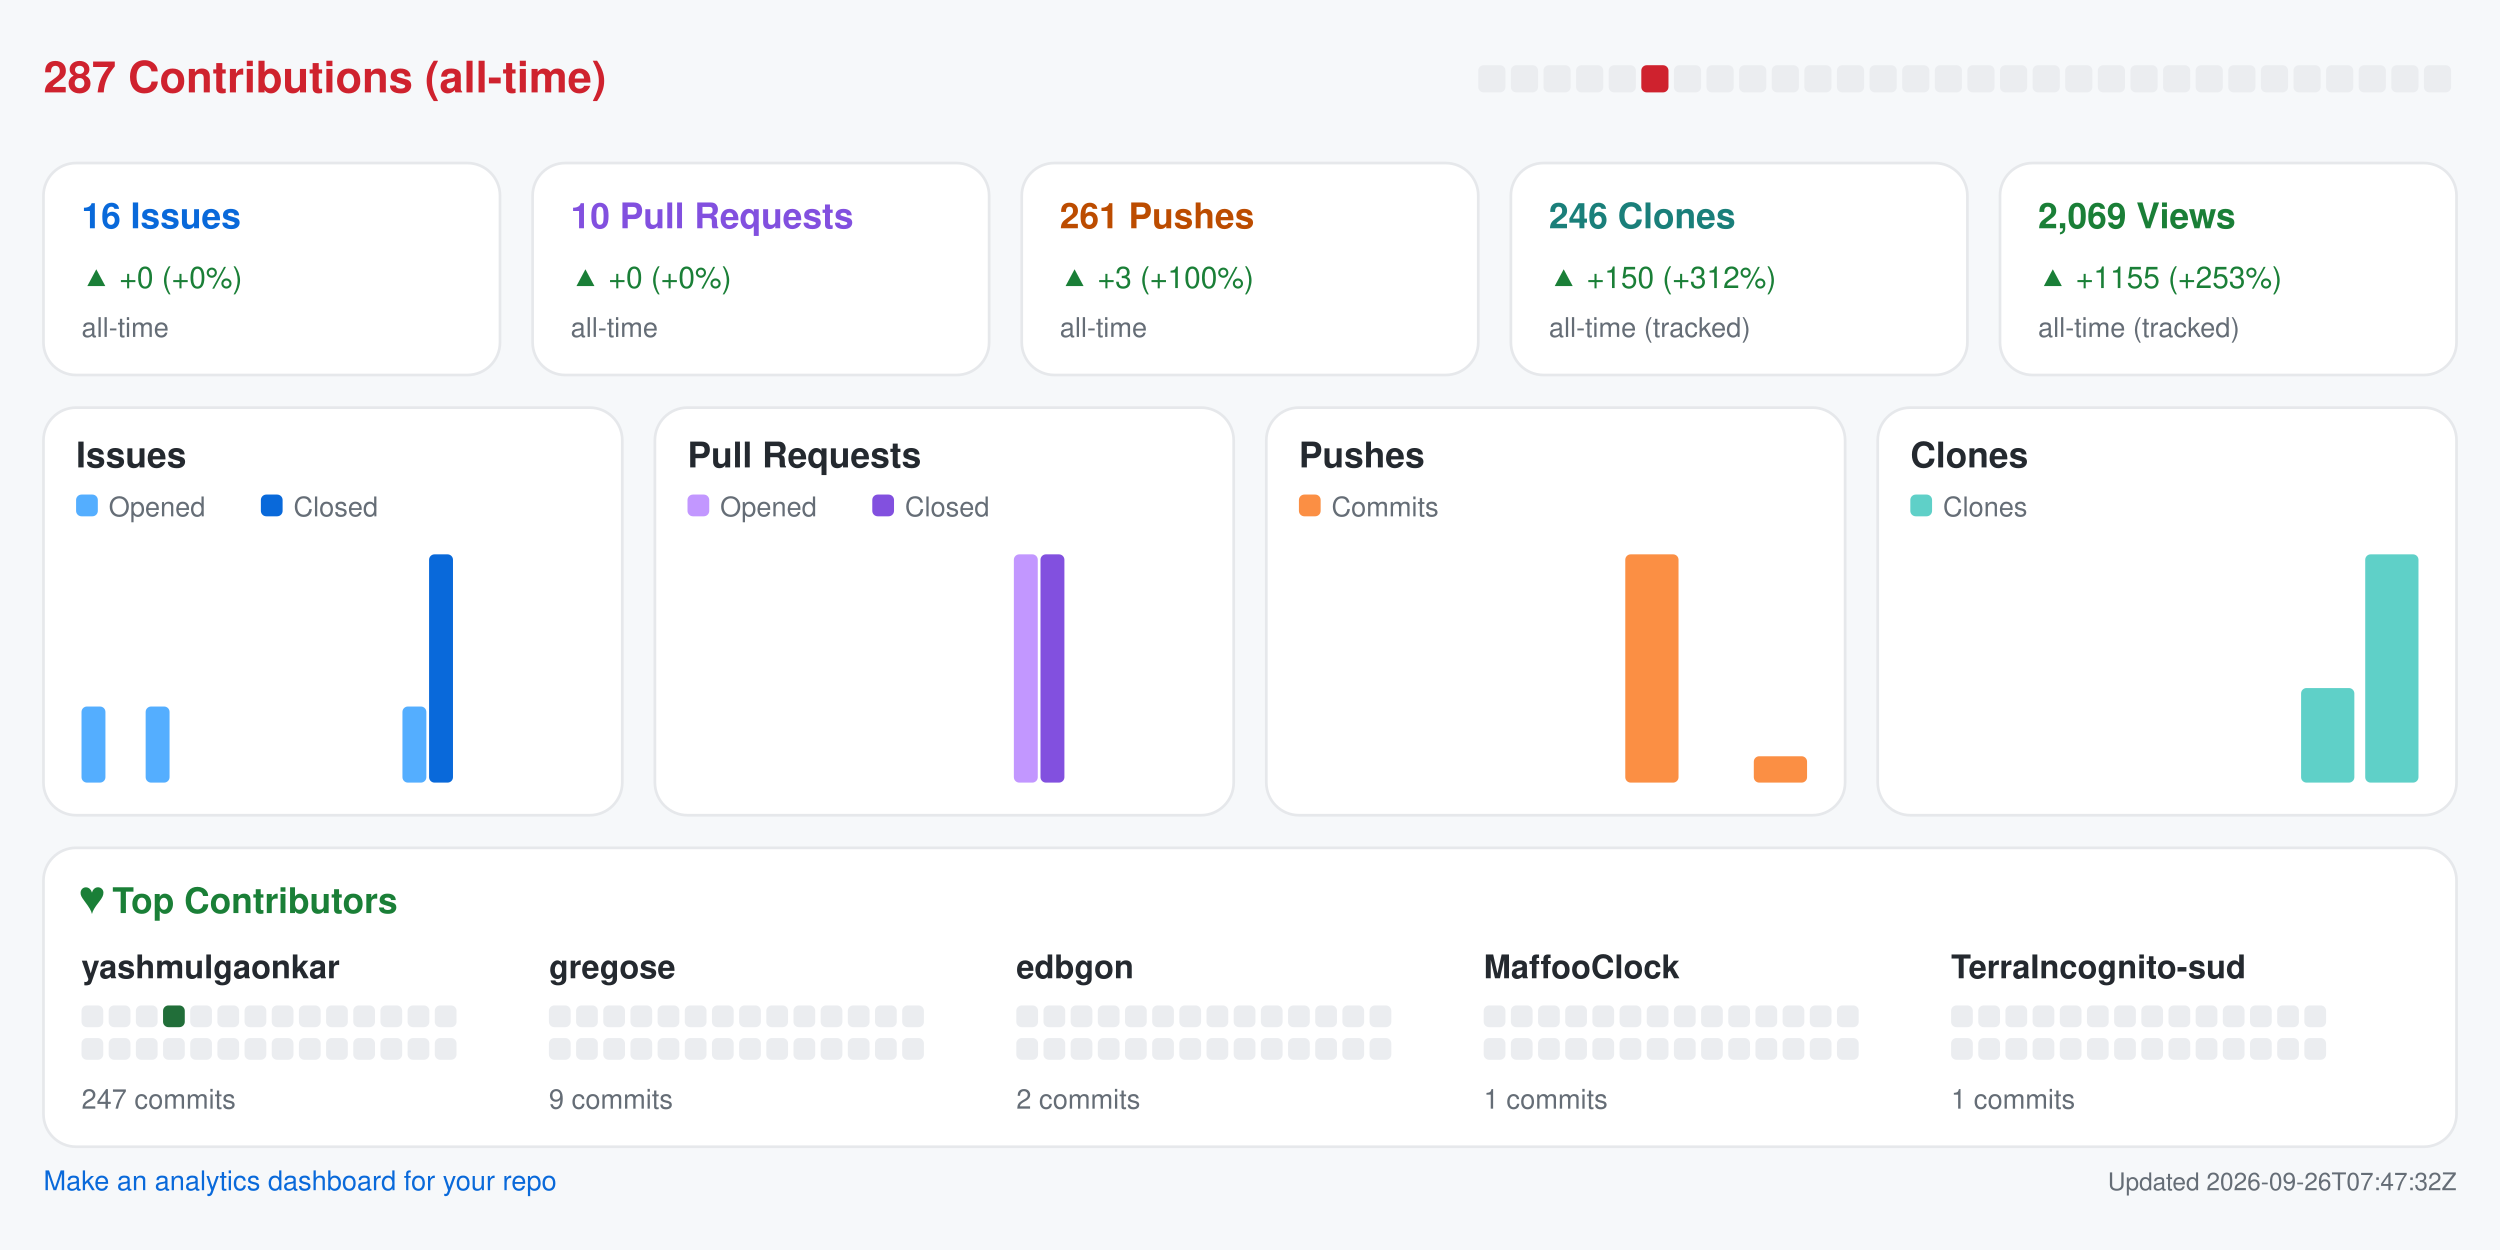
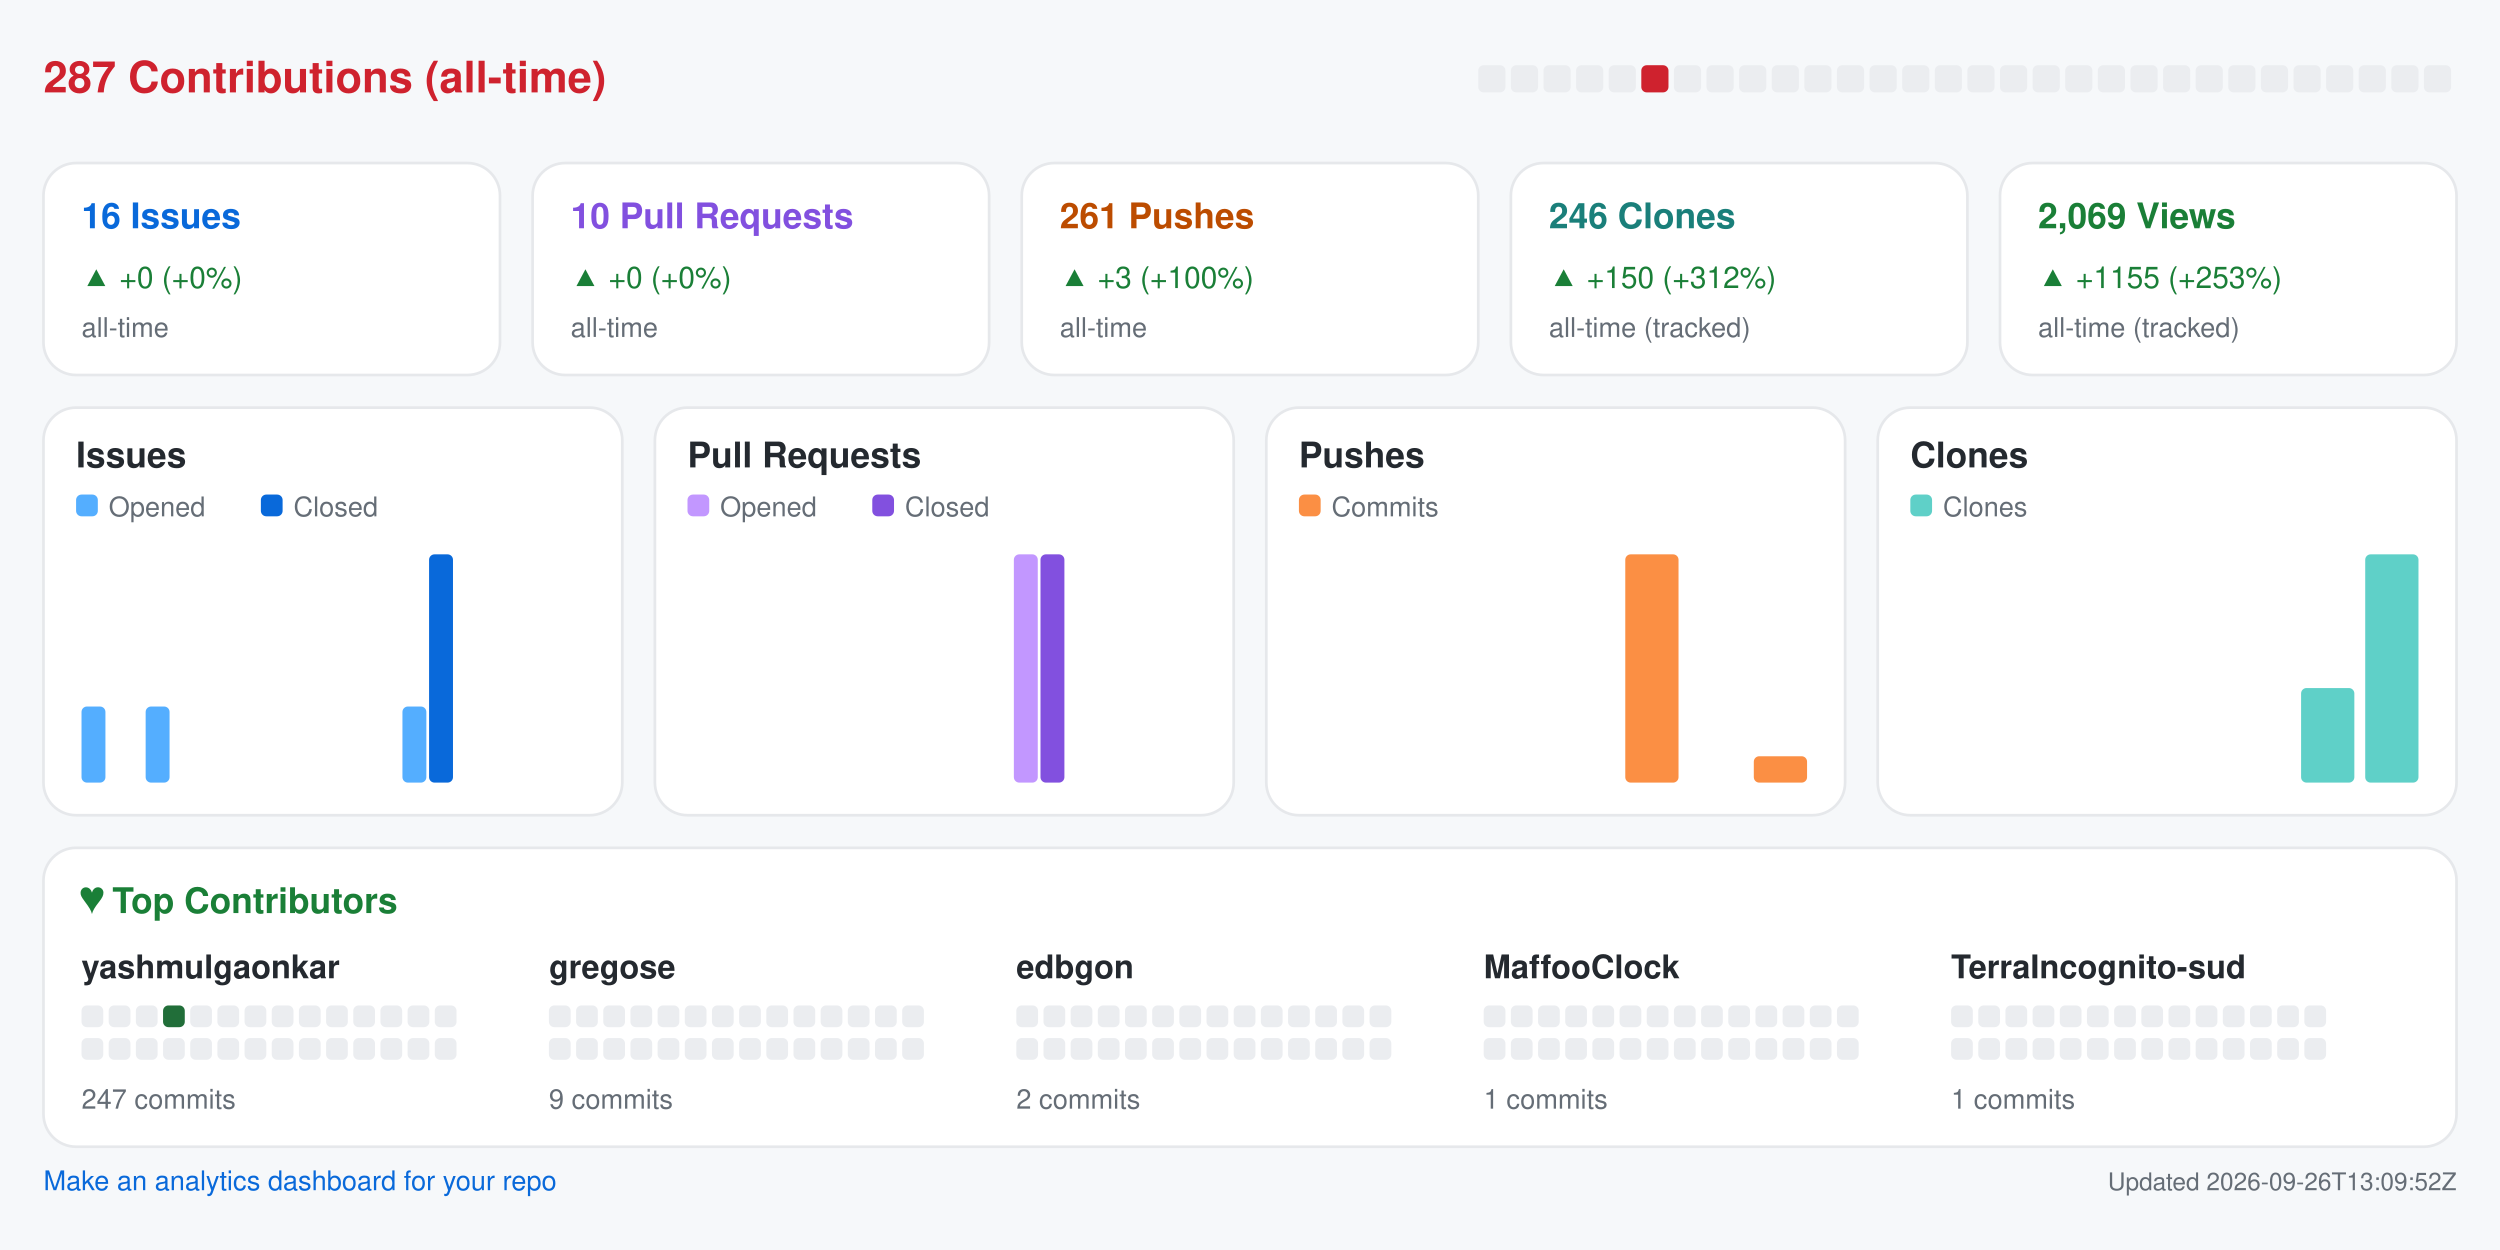
<svg xmlns="http://www.w3.org/2000/svg" width="920" height="460" viewBox="0 0 920 460" role="img" aria-label="Repository analytics for yashmulgaonkar/halo">
  <rect x="0.0" y="0.0" width="920.0" height="460.0" rx="0" fill="#f6f8fa" />
  <text x="16.0" y="34.0" fill="#cf222e" font-size="16" font-family="-apple-system,BlinkMacSystemFont,Segoe UI,Helvetica,Arial,sans-serif" font-weight="600" text-anchor="start">287 Contributions (all-time)</text>
  <rect x="544.0" y="24.0" width="10.0" height="10.0" rx="2" fill="#ebedf0" />
  <rect x="556.0" y="24.0" width="10.0" height="10.0" rx="2" fill="#ebedf0" />
  <rect x="568.0" y="24.0" width="10.0" height="10.0" rx="2" fill="#ebedf0" />
  <rect x="580.0" y="24.0" width="10.0" height="10.0" rx="2" fill="#ebedf0" />
  <rect x="592.0" y="24.0" width="10.0" height="10.0" rx="2" fill="#ebedf0" />
  <rect x="604.0" y="24.0" width="10.0" height="10.0" rx="2" fill="#cf222e" />
  <rect x="616.0" y="24.0" width="10.0" height="10.0" rx="2" fill="#ebedf0" />
  <rect x="628.0" y="24.0" width="10.0" height="10.0" rx="2" fill="#ebedf0" />
  <rect x="640.0" y="24.0" width="10.0" height="10.0" rx="2" fill="#ebedf0" />
  <rect x="652.0" y="24.0" width="10.0" height="10.0" rx="2" fill="#ebedf0" />
  <rect x="664.0" y="24.0" width="10.0" height="10.0" rx="2" fill="#ebedf0" />
  <rect x="676.0" y="24.0" width="10.0" height="10.0" rx="2" fill="#ebedf0" />
  <rect x="688.0" y="24.0" width="10.0" height="10.0" rx="2" fill="#ebedf0" />
  <rect x="700.0" y="24.0" width="10.0" height="10.0" rx="2" fill="#ebedf0" />
  <rect x="712.0" y="24.0" width="10.0" height="10.0" rx="2" fill="#ebedf0" />
  <rect x="724.0" y="24.0" width="10.0" height="10.0" rx="2" fill="#ebedf0" />
  <rect x="736.0" y="24.0" width="10.0" height="10.0" rx="2" fill="#ebedf0" />
  <rect x="748.0" y="24.0" width="10.0" height="10.0" rx="2" fill="#ebedf0" />
  <rect x="760.0" y="24.0" width="10.0" height="10.0" rx="2" fill="#ebedf0" />
  <rect x="772.0" y="24.0" width="10.0" height="10.0" rx="2" fill="#ebedf0" />
  <rect x="784.0" y="24.0" width="10.0" height="10.0" rx="2" fill="#ebedf0" />
  <rect x="796.0" y="24.0" width="10.0" height="10.0" rx="2" fill="#ebedf0" />
  <rect x="808.0" y="24.0" width="10.0" height="10.0" rx="2" fill="#ebedf0" />
  <rect x="820.0" y="24.0" width="10.0" height="10.0" rx="2" fill="#ebedf0" />
  <rect x="832.0" y="24.0" width="10.0" height="10.0" rx="2" fill="#ebedf0" />
  <rect x="844.0" y="24.0" width="10.0" height="10.0" rx="2" fill="#ebedf0" />
  <rect x="856.0" y="24.0" width="10.0" height="10.0" rx="2" fill="#ebedf0" />
  <rect x="868.0" y="24.0" width="10.0" height="10.0" rx="2" fill="#ebedf0" />
  <rect x="880.0" y="24.0" width="10.0" height="10.0" rx="2" fill="#ebedf0" />
  <rect x="892.0" y="24.0" width="10.0" height="10.0" rx="2" fill="#ebedf0" />
  <rect x="16.0" y="60.0" width="168.0" height="78.0" rx="12" fill="#ffffff" stroke="#e6e8eb" />
  <text x="30.0" y="84.0" fill="#0969da" font-size="13" font-family="-apple-system,BlinkMacSystemFont,Segoe UI,Helvetica,Arial,sans-serif" font-weight="600" text-anchor="start">16 Issues</text>
  <text x="30.0" y="106.0" fill="#1a7f37" font-size="11" font-family="-apple-system,BlinkMacSystemFont,Segoe UI,Helvetica,Arial,sans-serif" font-weight="400" text-anchor="start">▲ +0 (+0%)</text>
  <text x="30.0" y="124.0" fill="#656d76" font-size="10" font-family="-apple-system,BlinkMacSystemFont,Segoe UI,Helvetica,Arial,sans-serif" font-weight="400" text-anchor="start">all-time</text>
  <rect x="196.0" y="60.0" width="168.0" height="78.0" rx="12" fill="#ffffff" stroke="#e6e8eb" />
  <text x="210.0" y="84.0" fill="#8250df" font-size="13" font-family="-apple-system,BlinkMacSystemFont,Segoe UI,Helvetica,Arial,sans-serif" font-weight="600" text-anchor="start">10 Pull Requests</text>
  <text x="210.0" y="106.0" fill="#1a7f37" font-size="11" font-family="-apple-system,BlinkMacSystemFont,Segoe UI,Helvetica,Arial,sans-serif" font-weight="400" text-anchor="start">▲ +0 (+0%)</text>
  <text x="210.0" y="124.0" fill="#656d76" font-size="10" font-family="-apple-system,BlinkMacSystemFont,Segoe UI,Helvetica,Arial,sans-serif" font-weight="400" text-anchor="start">all-time</text>
  <rect x="376.0" y="60.0" width="168.0" height="78.0" rx="12" fill="#ffffff" stroke="#e6e8eb" />
  <text x="390.0" y="84.0" fill="#bc4c00" font-size="13" font-family="-apple-system,BlinkMacSystemFont,Segoe UI,Helvetica,Arial,sans-serif" font-weight="600" text-anchor="start">261 Pushes</text>
  <text x="390.0" y="106.0" fill="#1a7f37" font-size="11" font-family="-apple-system,BlinkMacSystemFont,Segoe UI,Helvetica,Arial,sans-serif" font-weight="400" text-anchor="start">▲ +3 (+100%)</text>
  <text x="390.0" y="124.0" fill="#656d76" font-size="10" font-family="-apple-system,BlinkMacSystemFont,Segoe UI,Helvetica,Arial,sans-serif" font-weight="400" text-anchor="start">all-time</text>
  <rect x="556.0" y="60.0" width="168.0" height="78.0" rx="12" fill="#ffffff" stroke="#e6e8eb" />
  <text x="570.0" y="84.0" fill="#1a7f7a" font-size="13" font-family="-apple-system,BlinkMacSystemFont,Segoe UI,Helvetica,Arial,sans-serif" font-weight="600" text-anchor="start">246 Clones</text>
  <text x="570.0" y="106.0" fill="#1a7f37" font-size="11" font-family="-apple-system,BlinkMacSystemFont,Segoe UI,Helvetica,Arial,sans-serif" font-weight="400" text-anchor="start">▲ +150 (+312%)</text>
  <text x="570.0" y="124.0" fill="#656d76" font-size="10" font-family="-apple-system,BlinkMacSystemFont,Segoe UI,Helvetica,Arial,sans-serif" font-weight="400" text-anchor="start">all-time (tracked)</text>
  <rect x="736.0" y="60.0" width="168.0" height="78.0" rx="12" fill="#ffffff" stroke="#e6e8eb" />
  <text x="750.0" y="84.0" fill="#1a7f37" font-size="13" font-family="-apple-system,BlinkMacSystemFont,Segoe UI,Helvetica,Arial,sans-serif" font-weight="600" text-anchor="start">2,069 Views</text>
  <text x="750.0" y="106.0" fill="#1a7f37" font-size="11" font-family="-apple-system,BlinkMacSystemFont,Segoe UI,Helvetica,Arial,sans-serif" font-weight="400" text-anchor="start">▲ +1155 (+253%)</text>
  <text x="750.0" y="124.0" fill="#656d76" font-size="10" font-family="-apple-system,BlinkMacSystemFont,Segoe UI,Helvetica,Arial,sans-serif" font-weight="400" text-anchor="start">all-time (tracked)</text>
  <rect x="16.0" y="150.0" width="213.0" height="150.0" rx="12" fill="#ffffff" stroke="#e6e8eb" />
  <text x="28.0" y="172.0" fill="#24292f" font-size="13" font-family="-apple-system,BlinkMacSystemFont,Segoe UI,Helvetica,Arial,sans-serif" font-weight="600" text-anchor="start">Issues</text>
  <rect x="28.0" y="182.0" width="8.0" height="8.0" rx="2" fill="#54aeff" />
  <text x="40.0" y="190.0" fill="#656d76" font-size="10" font-family="-apple-system,BlinkMacSystemFont,Segoe UI,Helvetica,Arial,sans-serif" font-weight="400" text-anchor="start">Opened</text>
  <rect x="96.0" y="182.0" width="8.0" height="8.0" rx="2" fill="#0969da" />
  <text x="108.0" y="190.0" fill="#656d76" font-size="10" font-family="-apple-system,BlinkMacSystemFont,Segoe UI,Helvetica,Arial,sans-serif" font-weight="400" text-anchor="start">Closed</text>
  <rect x="30.0" y="260.0" width="8.8" height="28.0" rx="2" fill="#54aeff" />
  <rect x="39.8" y="288.0" width="8.8" height="0.0" rx="2" fill="#0969da" />
  <rect x="53.6" y="260.0" width="8.8" height="28.0" rx="2" fill="#54aeff" />
  <rect x="63.4" y="288.0" width="8.8" height="0.0" rx="2" fill="#0969da" />
  <rect x="77.2" y="288.0" width="8.8" height="0.0" rx="2" fill="#54aeff" />
  <rect x="87.1" y="288.0" width="8.8" height="0.0" rx="2" fill="#0969da" />
  <rect x="100.9" y="288.0" width="8.8" height="0.0" rx="2" fill="#54aeff" />
  <rect x="110.7" y="288.0" width="8.8" height="0.0" rx="2" fill="#0969da" />
  <rect x="124.5" y="288.0" width="8.8" height="0.0" rx="2" fill="#54aeff" />
  <rect x="134.3" y="288.0" width="8.8" height="0.0" rx="2" fill="#0969da" />
  <rect x="148.1" y="260.0" width="8.8" height="28.0" rx="2" fill="#54aeff" />
  <rect x="157.9" y="204.0" width="8.8" height="84.0" rx="2" fill="#0969da" />
  <rect x="171.8" y="288.0" width="8.8" height="0.0" rx="2" fill="#54aeff" />
  <rect x="181.6" y="288.0" width="8.8" height="0.0" rx="2" fill="#0969da" />
  <rect x="195.4" y="288.0" width="8.8" height="0.0" rx="2" fill="#54aeff" />
  <rect x="205.2" y="288.0" width="8.8" height="0.0" rx="2" fill="#0969da" />
  <rect x="241.0" y="150.0" width="213.0" height="150.0" rx="12" fill="#ffffff" stroke="#e6e8eb" />
  <text x="253.0" y="172.0" fill="#24292f" font-size="13" font-family="-apple-system,BlinkMacSystemFont,Segoe UI,Helvetica,Arial,sans-serif" font-weight="600" text-anchor="start">Pull Requests</text>
  <rect x="253.0" y="182.0" width="8.0" height="8.0" rx="2" fill="#c297ff" />
  <text x="265.0" y="190.0" fill="#656d76" font-size="10" font-family="-apple-system,BlinkMacSystemFont,Segoe UI,Helvetica,Arial,sans-serif" font-weight="400" text-anchor="start">Opened</text>
  <rect x="321.0" y="182.0" width="8.0" height="8.0" rx="2" fill="#8250df" />
  <text x="333.0" y="190.0" fill="#656d76" font-size="10" font-family="-apple-system,BlinkMacSystemFont,Segoe UI,Helvetica,Arial,sans-serif" font-weight="400" text-anchor="start">Closed</text>
  <rect x="255.0" y="288.0" width="8.8" height="0.0" rx="2" fill="#c297ff" />
  <rect x="264.8" y="288.0" width="8.8" height="0.0" rx="2" fill="#8250df" />
  <rect x="278.6" y="288.0" width="8.8" height="0.0" rx="2" fill="#c297ff" />
  <rect x="288.4" y="288.0" width="8.8" height="0.0" rx="2" fill="#8250df" />
  <rect x="302.2" y="288.0" width="8.8" height="0.0" rx="2" fill="#c297ff" />
  <rect x="312.1" y="288.0" width="8.8" height="0.0" rx="2" fill="#8250df" />
  <rect x="325.9" y="288.0" width="8.8" height="0.0" rx="2" fill="#c297ff" />
  <rect x="335.7" y="288.0" width="8.8" height="0.0" rx="2" fill="#8250df" />
  <rect x="349.5" y="288.0" width="8.8" height="0.0" rx="2" fill="#c297ff" />
  <rect x="359.3" y="288.0" width="8.8" height="0.0" rx="2" fill="#8250df" />
  <rect x="373.1" y="204.0" width="8.8" height="84.0" rx="2" fill="#c297ff" />
  <rect x="382.9" y="204.0" width="8.8" height="84.0" rx="2" fill="#8250df" />
  <rect x="396.8" y="288.0" width="8.8" height="0.0" rx="2" fill="#c297ff" />
  <rect x="406.6" y="288.0" width="8.8" height="0.0" rx="2" fill="#8250df" />
  <rect x="420.4" y="288.0" width="8.8" height="0.0" rx="2" fill="#c297ff" />
  <rect x="430.2" y="288.0" width="8.8" height="0.0" rx="2" fill="#8250df" />
  <rect x="466.0" y="150.0" width="213.0" height="150.0" rx="12" fill="#ffffff" stroke="#e6e8eb" />
  <text x="478.0" y="172.0" fill="#24292f" font-size="13" font-family="-apple-system,BlinkMacSystemFont,Segoe UI,Helvetica,Arial,sans-serif" font-weight="600" text-anchor="start">Pushes</text>
  <rect x="478.0" y="182.0" width="8.0" height="8.0" rx="2" fill="#fb8f44" />
  <text x="490.0" y="190.0" fill="#656d76" font-size="10" font-family="-apple-system,BlinkMacSystemFont,Segoe UI,Helvetica,Arial,sans-serif" font-weight="400" text-anchor="start">Commits</text>
  <rect x="480.0" y="288.0" width="19.6" height="0.0" rx="2" fill="#fb8f44" />
  <rect x="503.6" y="288.0" width="19.6" height="0.0" rx="2" fill="#fb8f44" />
  <rect x="527.2" y="288.0" width="19.6" height="0.0" rx="2" fill="#fb8f44" />
  <rect x="550.9" y="288.0" width="19.6" height="0.0" rx="2" fill="#fb8f44" />
  <rect x="574.5" y="288.0" width="19.6" height="0.0" rx="2" fill="#fb8f44" />
  <rect x="598.1" y="204.0" width="19.6" height="84.0" rx="2" fill="#fb8f44" />
  <rect x="621.8" y="288.0" width="19.6" height="0.0" rx="2" fill="#fb8f44" />
  <rect x="645.4" y="278.3" width="19.6" height="9.7" rx="2" fill="#fb8f44" />
  <rect x="691.0" y="150.0" width="213.0" height="150.0" rx="12" fill="#ffffff" stroke="#e6e8eb" />
  <text x="703.0" y="172.0" fill="#24292f" font-size="13" font-family="-apple-system,BlinkMacSystemFont,Segoe UI,Helvetica,Arial,sans-serif" font-weight="600" text-anchor="start">Clones</text>
  <rect x="703.0" y="182.0" width="8.0" height="8.0" rx="2" fill="#5fd0c8" />
  <text x="715.0" y="190.0" fill="#656d76" font-size="10" font-family="-apple-system,BlinkMacSystemFont,Segoe UI,Helvetica,Arial,sans-serif" font-weight="400" text-anchor="start">Clones</text>
  <rect x="705.0" y="288.0" width="19.6" height="0.0" rx="2" fill="#5fd0c8" />
  <rect x="728.6" y="288.0" width="19.6" height="0.0" rx="2" fill="#5fd0c8" />
  <rect x="752.2" y="288.0" width="19.6" height="0.0" rx="2" fill="#5fd0c8" />
  <rect x="775.9" y="288.0" width="19.6" height="0.0" rx="2" fill="#5fd0c8" />
  <rect x="799.5" y="288.0" width="19.6" height="0.0" rx="2" fill="#5fd0c8" />
  <rect x="823.1" y="288.0" width="19.6" height="0.0" rx="2" fill="#5fd0c8" />
  <rect x="846.8" y="253.2" width="19.6" height="34.8" rx="2" fill="#5fd0c8" />
  <rect x="870.4" y="204.0" width="19.6" height="84.0" rx="2" fill="#5fd0c8" />
  <rect x="16.0" y="312.0" width="888.0" height="110.0" rx="12" fill="#ffffff" stroke="#e6e8eb" />
  <text x="30.0" y="336.0" fill="#1a7f37" font-size="13" font-family="-apple-system,BlinkMacSystemFont,Segoe UI,Helvetica,Arial,sans-serif" font-weight="600" text-anchor="start">♥  Top Contributors</text>
  <text x="30.0" y="360.0" fill="#24292f" font-size="12" font-family="-apple-system,BlinkMacSystemFont,Segoe UI,Helvetica,Arial,sans-serif" font-weight="600" text-anchor="start">yashmulgaonkar</text>
  <rect x="30.0" y="370.0" width="8.0" height="8.0" rx="2" fill="#ebedf0" />
  <rect x="40.0" y="370.0" width="8.0" height="8.0" rx="2" fill="#ebedf0" />
  <rect x="50.0" y="370.0" width="8.0" height="8.0" rx="2" fill="#ebedf0" />
  <rect x="60.0" y="370.0" width="8.0" height="8.0" rx="2" fill="#216e39" />
  <rect x="70.0" y="370.0" width="8.0" height="8.0" rx="2" fill="#ebedf0" />
  <rect x="80.0" y="370.0" width="8.0" height="8.0" rx="2" fill="#ebedf0" />
  <rect x="90.0" y="370.0" width="8.0" height="8.0" rx="2" fill="#ebedf0" />
  <rect x="100.0" y="370.0" width="8.0" height="8.0" rx="2" fill="#ebedf0" />
  <rect x="110.0" y="370.0" width="8.0" height="8.0" rx="2" fill="#ebedf0" />
  <rect x="120.0" y="370.0" width="8.0" height="8.0" rx="2" fill="#ebedf0" />
  <rect x="130.0" y="370.0" width="8.0" height="8.0" rx="2" fill="#ebedf0" />
  <rect x="140.0" y="370.0" width="8.0" height="8.0" rx="2" fill="#ebedf0" />
  <rect x="150.0" y="370.0" width="8.0" height="8.0" rx="2" fill="#ebedf0" />
  <rect x="160.0" y="370.0" width="8.0" height="8.0" rx="2" fill="#ebedf0" />
  <rect x="30.0" y="382.0" width="8.0" height="8.0" rx="2" fill="#ebedf0" />
  <rect x="40.0" y="382.0" width="8.0" height="8.0" rx="2" fill="#ebedf0" />
  <rect x="50.0" y="382.0" width="8.0" height="8.0" rx="2" fill="#ebedf0" />
  <rect x="60.0" y="382.0" width="8.0" height="8.0" rx="2" fill="#ebedf0" />
  <rect x="70.0" y="382.0" width="8.0" height="8.0" rx="2" fill="#ebedf0" />
  <rect x="80.0" y="382.0" width="8.0" height="8.0" rx="2" fill="#ebedf0" />
  <rect x="90.0" y="382.0" width="8.0" height="8.0" rx="2" fill="#ebedf0" />
  <rect x="100.0" y="382.0" width="8.0" height="8.0" rx="2" fill="#ebedf0" />
  <rect x="110.0" y="382.0" width="8.0" height="8.0" rx="2" fill="#ebedf0" />
  <rect x="120.0" y="382.0" width="8.0" height="8.0" rx="2" fill="#ebedf0" />
  <rect x="130.0" y="382.0" width="8.0" height="8.0" rx="2" fill="#ebedf0" />
  <rect x="140.0" y="382.0" width="8.0" height="8.0" rx="2" fill="#ebedf0" />
  <rect x="150.0" y="382.0" width="8.0" height="8.0" rx="2" fill="#ebedf0" />
  <rect x="160.0" y="382.0" width="8.0" height="8.0" rx="2" fill="#ebedf0" />
  <text x="30.0" y="408.0" fill="#656d76" font-size="10" font-family="-apple-system,BlinkMacSystemFont,Segoe UI,Helvetica,Arial,sans-serif" font-weight="400" text-anchor="start">247 commits</text>
  <text x="202.0" y="360.0" fill="#24292f" font-size="12" font-family="-apple-system,BlinkMacSystemFont,Segoe UI,Helvetica,Arial,sans-serif" font-weight="600" text-anchor="start">gregose</text>
  <rect x="202.0" y="370.0" width="8.0" height="8.0" rx="2" fill="#ebedf0" />
  <rect x="212.0" y="370.0" width="8.0" height="8.0" rx="2" fill="#ebedf0" />
  <rect x="222.0" y="370.0" width="8.0" height="8.0" rx="2" fill="#ebedf0" />
  <rect x="232.0" y="370.0" width="8.0" height="8.0" rx="2" fill="#ebedf0" />
  <rect x="242.0" y="370.0" width="8.0" height="8.0" rx="2" fill="#ebedf0" />
  <rect x="252.0" y="370.0" width="8.0" height="8.0" rx="2" fill="#ebedf0" />
  <rect x="262.0" y="370.0" width="8.0" height="8.0" rx="2" fill="#ebedf0" />
  <rect x="272.0" y="370.0" width="8.0" height="8.0" rx="2" fill="#ebedf0" />
  <rect x="282.0" y="370.0" width="8.0" height="8.0" rx="2" fill="#ebedf0" />
  <rect x="292.0" y="370.0" width="8.0" height="8.0" rx="2" fill="#ebedf0" />
  <rect x="302.0" y="370.0" width="8.0" height="8.0" rx="2" fill="#ebedf0" />
  <rect x="312.0" y="370.0" width="8.0" height="8.0" rx="2" fill="#ebedf0" />
  <rect x="322.0" y="370.0" width="8.0" height="8.0" rx="2" fill="#ebedf0" />
  <rect x="332.0" y="370.0" width="8.0" height="8.0" rx="2" fill="#ebedf0" />
  <rect x="202.0" y="382.0" width="8.0" height="8.0" rx="2" fill="#ebedf0" />
  <rect x="212.0" y="382.0" width="8.0" height="8.0" rx="2" fill="#ebedf0" />
  <rect x="222.0" y="382.0" width="8.0" height="8.0" rx="2" fill="#ebedf0" />
  <rect x="232.0" y="382.0" width="8.0" height="8.0" rx="2" fill="#ebedf0" />
  <rect x="242.0" y="382.0" width="8.0" height="8.0" rx="2" fill="#ebedf0" />
  <rect x="252.0" y="382.0" width="8.0" height="8.0" rx="2" fill="#ebedf0" />
  <rect x="262.0" y="382.0" width="8.0" height="8.0" rx="2" fill="#ebedf0" />
  <rect x="272.0" y="382.0" width="8.0" height="8.0" rx="2" fill="#ebedf0" />
  <rect x="282.0" y="382.0" width="8.0" height="8.0" rx="2" fill="#ebedf0" />
  <rect x="292.0" y="382.0" width="8.0" height="8.0" rx="2" fill="#ebedf0" />
  <rect x="302.0" y="382.0" width="8.0" height="8.0" rx="2" fill="#ebedf0" />
  <rect x="312.0" y="382.0" width="8.0" height="8.0" rx="2" fill="#ebedf0" />
  <rect x="322.0" y="382.0" width="8.0" height="8.0" rx="2" fill="#ebedf0" />
  <rect x="332.0" y="382.0" width="8.0" height="8.0" rx="2" fill="#ebedf0" />
  <text x="202.0" y="408.0" fill="#656d76" font-size="10" font-family="-apple-system,BlinkMacSystemFont,Segoe UI,Helvetica,Arial,sans-serif" font-weight="400" text-anchor="start">9 commits</text>
  <text x="374.0" y="360.0" fill="#24292f" font-size="12" font-family="-apple-system,BlinkMacSystemFont,Segoe UI,Helvetica,Arial,sans-serif" font-weight="600" text-anchor="start">edbgon</text>
  <rect x="374.0" y="370.0" width="8.0" height="8.0" rx="2" fill="#ebedf0" />
  <rect x="384.0" y="370.0" width="8.0" height="8.0" rx="2" fill="#ebedf0" />
  <rect x="394.0" y="370.0" width="8.0" height="8.0" rx="2" fill="#ebedf0" />
  <rect x="404.0" y="370.0" width="8.0" height="8.0" rx="2" fill="#ebedf0" />
  <rect x="414.0" y="370.0" width="8.0" height="8.0" rx="2" fill="#ebedf0" />
  <rect x="424.0" y="370.0" width="8.0" height="8.0" rx="2" fill="#ebedf0" />
  <rect x="434.0" y="370.0" width="8.0" height="8.0" rx="2" fill="#ebedf0" />
  <rect x="444.0" y="370.0" width="8.0" height="8.0" rx="2" fill="#ebedf0" />
  <rect x="454.0" y="370.0" width="8.0" height="8.0" rx="2" fill="#ebedf0" />
  <rect x="464.0" y="370.0" width="8.0" height="8.0" rx="2" fill="#ebedf0" />
  <rect x="474.0" y="370.0" width="8.0" height="8.0" rx="2" fill="#ebedf0" />
  <rect x="484.0" y="370.0" width="8.0" height="8.0" rx="2" fill="#ebedf0" />
  <rect x="494.0" y="370.0" width="8.0" height="8.0" rx="2" fill="#ebedf0" />
  <rect x="504.0" y="370.0" width="8.0" height="8.0" rx="2" fill="#ebedf0" />
  <rect x="374.0" y="382.0" width="8.0" height="8.0" rx="2" fill="#ebedf0" />
  <rect x="384.0" y="382.0" width="8.0" height="8.0" rx="2" fill="#ebedf0" />
  <rect x="394.0" y="382.0" width="8.0" height="8.0" rx="2" fill="#ebedf0" />
  <rect x="404.0" y="382.0" width="8.0" height="8.0" rx="2" fill="#ebedf0" />
  <rect x="414.0" y="382.0" width="8.0" height="8.0" rx="2" fill="#ebedf0" />
  <rect x="424.0" y="382.0" width="8.0" height="8.0" rx="2" fill="#ebedf0" />
  <rect x="434.0" y="382.0" width="8.0" height="8.0" rx="2" fill="#ebedf0" />
  <rect x="444.0" y="382.0" width="8.0" height="8.0" rx="2" fill="#ebedf0" />
  <rect x="454.0" y="382.0" width="8.0" height="8.0" rx="2" fill="#ebedf0" />
  <rect x="464.0" y="382.0" width="8.0" height="8.0" rx="2" fill="#ebedf0" />
  <rect x="474.0" y="382.0" width="8.0" height="8.0" rx="2" fill="#ebedf0" />
  <rect x="484.0" y="382.0" width="8.0" height="8.0" rx="2" fill="#ebedf0" />
  <rect x="494.0" y="382.0" width="8.0" height="8.0" rx="2" fill="#ebedf0" />
  <rect x="504.0" y="382.0" width="8.0" height="8.0" rx="2" fill="#ebedf0" />
  <text x="374.0" y="408.0" fill="#656d76" font-size="10" font-family="-apple-system,BlinkMacSystemFont,Segoe UI,Helvetica,Arial,sans-serif" font-weight="400" text-anchor="start">2 commits</text>
  <text x="546.0" y="360.0" fill="#24292f" font-size="12" font-family="-apple-system,BlinkMacSystemFont,Segoe UI,Helvetica,Arial,sans-serif" font-weight="600" text-anchor="start">MaffooClock</text>
  <rect x="546.0" y="370.0" width="8.0" height="8.0" rx="2" fill="#ebedf0" />
  <rect x="556.0" y="370.0" width="8.0" height="8.0" rx="2" fill="#ebedf0" />
  <rect x="566.0" y="370.0" width="8.0" height="8.0" rx="2" fill="#ebedf0" />
  <rect x="576.0" y="370.0" width="8.0" height="8.0" rx="2" fill="#ebedf0" />
  <rect x="586.0" y="370.0" width="8.0" height="8.0" rx="2" fill="#ebedf0" />
  <rect x="596.0" y="370.0" width="8.0" height="8.0" rx="2" fill="#ebedf0" />
  <rect x="606.0" y="370.0" width="8.0" height="8.0" rx="2" fill="#ebedf0" />
  <rect x="616.0" y="370.0" width="8.0" height="8.0" rx="2" fill="#ebedf0" />
  <rect x="626.0" y="370.0" width="8.0" height="8.0" rx="2" fill="#ebedf0" />
  <rect x="636.0" y="370.0" width="8.0" height="8.0" rx="2" fill="#ebedf0" />
  <rect x="646.0" y="370.0" width="8.0" height="8.0" rx="2" fill="#ebedf0" />
  <rect x="656.0" y="370.0" width="8.0" height="8.0" rx="2" fill="#ebedf0" />
  <rect x="666.0" y="370.0" width="8.0" height="8.0" rx="2" fill="#ebedf0" />
  <rect x="676.0" y="370.0" width="8.0" height="8.0" rx="2" fill="#ebedf0" />
  <rect x="546.0" y="382.0" width="8.0" height="8.0" rx="2" fill="#ebedf0" />
  <rect x="556.0" y="382.0" width="8.0" height="8.0" rx="2" fill="#ebedf0" />
  <rect x="566.0" y="382.0" width="8.0" height="8.0" rx="2" fill="#ebedf0" />
  <rect x="576.0" y="382.0" width="8.0" height="8.0" rx="2" fill="#ebedf0" />
  <rect x="586.0" y="382.0" width="8.0" height="8.0" rx="2" fill="#ebedf0" />
  <rect x="596.0" y="382.0" width="8.0" height="8.0" rx="2" fill="#ebedf0" />
  <rect x="606.0" y="382.0" width="8.0" height="8.0" rx="2" fill="#ebedf0" />
  <rect x="616.0" y="382.0" width="8.0" height="8.0" rx="2" fill="#ebedf0" />
  <rect x="626.0" y="382.0" width="8.0" height="8.0" rx="2" fill="#ebedf0" />
  <rect x="636.0" y="382.0" width="8.0" height="8.0" rx="2" fill="#ebedf0" />
  <rect x="646.0" y="382.0" width="8.0" height="8.0" rx="2" fill="#ebedf0" />
  <rect x="656.0" y="382.0" width="8.0" height="8.0" rx="2" fill="#ebedf0" />
  <rect x="666.0" y="382.0" width="8.0" height="8.0" rx="2" fill="#ebedf0" />
  <rect x="676.0" y="382.0" width="8.0" height="8.0" rx="2" fill="#ebedf0" />
  <text x="546.0" y="408.0" fill="#656d76" font-size="10" font-family="-apple-system,BlinkMacSystemFont,Segoe UI,Helvetica,Arial,sans-serif" font-weight="400" text-anchor="start">1 commits</text>
  <text x="718.0" y="360.0" fill="#24292f" font-size="12" font-family="-apple-system,BlinkMacSystemFont,Segoe UI,Helvetica,Arial,sans-serif" font-weight="600" text-anchor="start">TerraIncognito-sud</text>
  <rect x="718.0" y="370.0" width="8.0" height="8.0" rx="2" fill="#ebedf0" />
  <rect x="728.0" y="370.0" width="8.0" height="8.0" rx="2" fill="#ebedf0" />
  <rect x="738.0" y="370.0" width="8.0" height="8.0" rx="2" fill="#ebedf0" />
  <rect x="748.0" y="370.0" width="8.0" height="8.0" rx="2" fill="#ebedf0" />
  <rect x="758.0" y="370.0" width="8.0" height="8.0" rx="2" fill="#ebedf0" />
  <rect x="768.0" y="370.0" width="8.0" height="8.0" rx="2" fill="#ebedf0" />
  <rect x="778.0" y="370.0" width="8.0" height="8.0" rx="2" fill="#ebedf0" />
  <rect x="788.0" y="370.0" width="8.0" height="8.0" rx="2" fill="#ebedf0" />
  <rect x="798.0" y="370.0" width="8.0" height="8.0" rx="2" fill="#ebedf0" />
  <rect x="808.0" y="370.0" width="8.0" height="8.0" rx="2" fill="#ebedf0" />
  <rect x="818.0" y="370.0" width="8.0" height="8.0" rx="2" fill="#ebedf0" />
  <rect x="828.0" y="370.0" width="8.0" height="8.0" rx="2" fill="#ebedf0" />
  <rect x="838.0" y="370.0" width="8.0" height="8.0" rx="2" fill="#ebedf0" />
  <rect x="848.0" y="370.0" width="8.0" height="8.0" rx="2" fill="#ebedf0" />
  <rect x="718.0" y="382.0" width="8.0" height="8.0" rx="2" fill="#ebedf0" />
  <rect x="728.0" y="382.0" width="8.0" height="8.0" rx="2" fill="#ebedf0" />
  <rect x="738.0" y="382.0" width="8.0" height="8.0" rx="2" fill="#ebedf0" />
  <rect x="748.0" y="382.0" width="8.0" height="8.0" rx="2" fill="#ebedf0" />
  <rect x="758.0" y="382.0" width="8.0" height="8.0" rx="2" fill="#ebedf0" />
  <rect x="768.0" y="382.0" width="8.0" height="8.0" rx="2" fill="#ebedf0" />
  <rect x="778.0" y="382.0" width="8.0" height="8.0" rx="2" fill="#ebedf0" />
  <rect x="788.0" y="382.0" width="8.0" height="8.0" rx="2" fill="#ebedf0" />
  <rect x="798.0" y="382.0" width="8.0" height="8.0" rx="2" fill="#ebedf0" />
  <rect x="808.0" y="382.0" width="8.0" height="8.0" rx="2" fill="#ebedf0" />
  <rect x="818.0" y="382.0" width="8.0" height="8.0" rx="2" fill="#ebedf0" />
  <rect x="828.0" y="382.0" width="8.0" height="8.0" rx="2" fill="#ebedf0" />
  <rect x="838.0" y="382.0" width="8.0" height="8.0" rx="2" fill="#ebedf0" />
  <rect x="848.0" y="382.0" width="8.0" height="8.0" rx="2" fill="#ebedf0" />
  <text x="718.0" y="408.0" fill="#656d76" font-size="10" font-family="-apple-system,BlinkMacSystemFont,Segoe UI,Helvetica,Arial,sans-serif" font-weight="400" text-anchor="start">1 commits</text>
  <a href="https://github.com/yashmulgaonkar/repo-analytics" target="_blank" rel="noopener noreferrer">
    <text x="16.0" y="438.0" fill="#0969da" font-size="10" font-family="-apple-system,BlinkMacSystemFont,Segoe UI,Helvetica,Arial,sans-serif" font-weight="400" text-anchor="start">Make an analytics dashboard for your repo</text>
  </a>
-   <text x="904.0" y="438.0" fill="#656d76" font-size="9" font-family="-apple-system,BlinkMacSystemFont,Segoe UI,Helvetica,Arial,sans-serif" font-weight="400" text-anchor="end">Updated 2026-09-26T07:47:32Z</text>
+   <text x="904.0" y="438.0" fill="#656d76" font-size="9" font-family="-apple-system,BlinkMacSystemFont,Segoe UI,Helvetica,Arial,sans-serif" font-weight="400" text-anchor="end">Updated 2026-09-26T13:09:52Z</text>
</svg>
